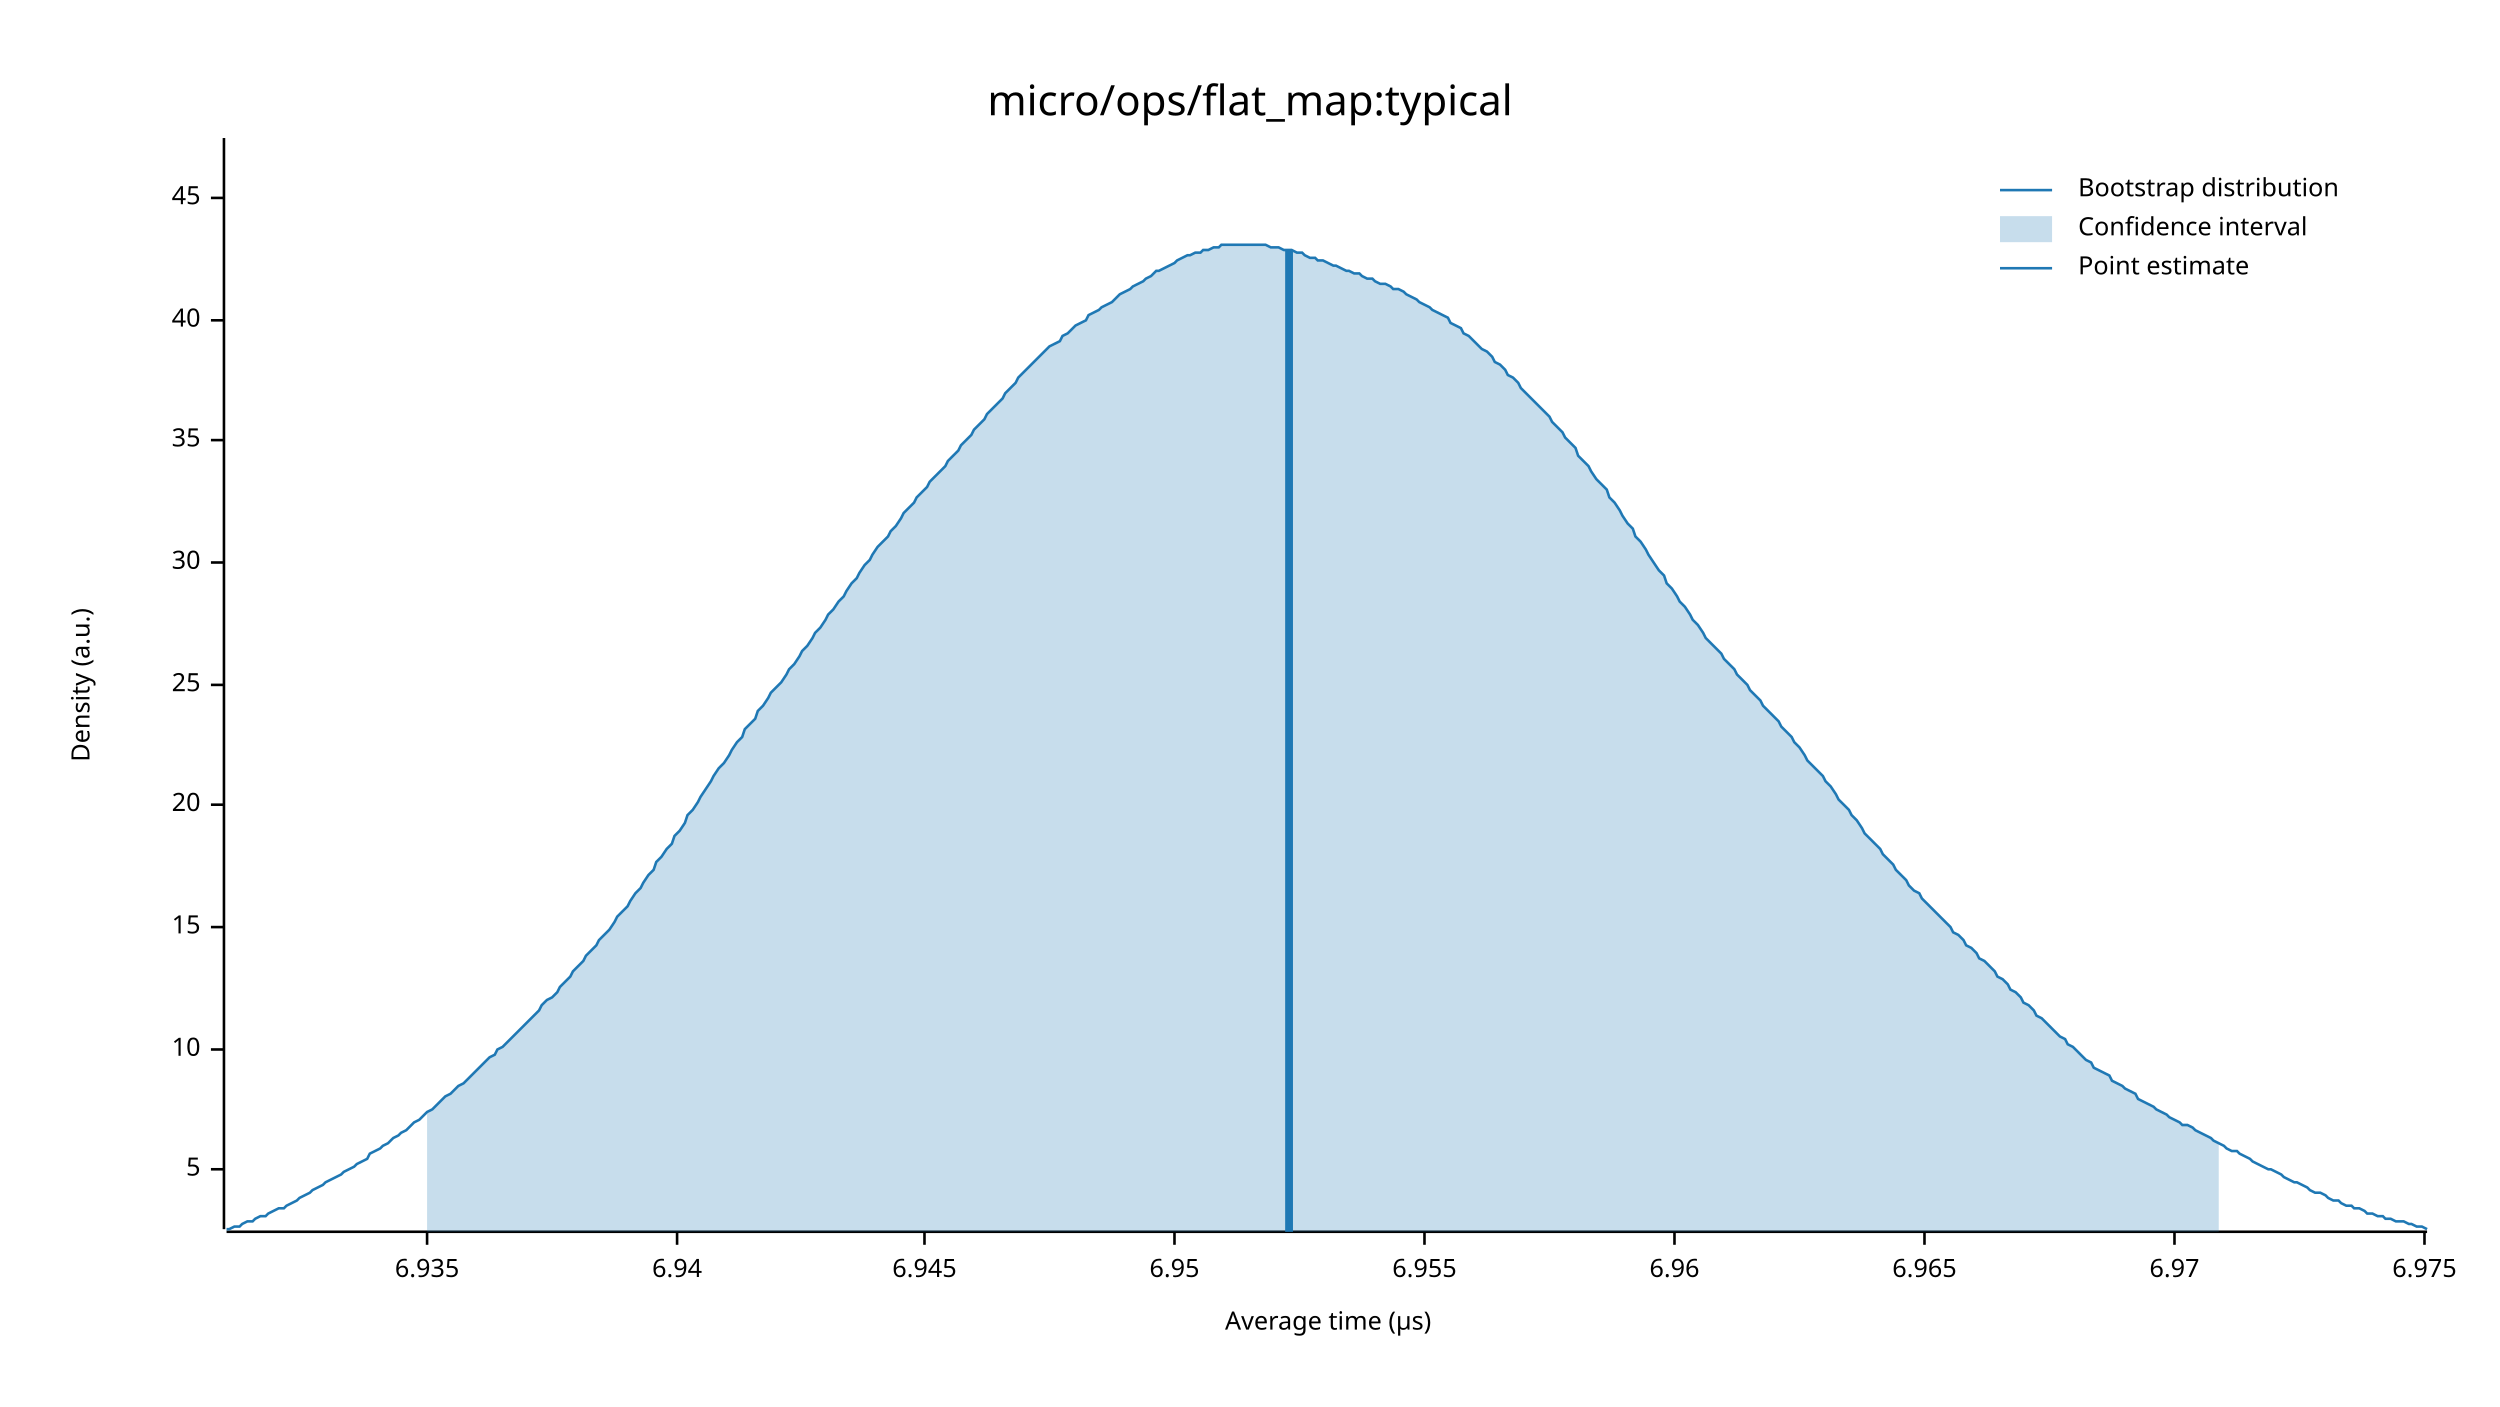
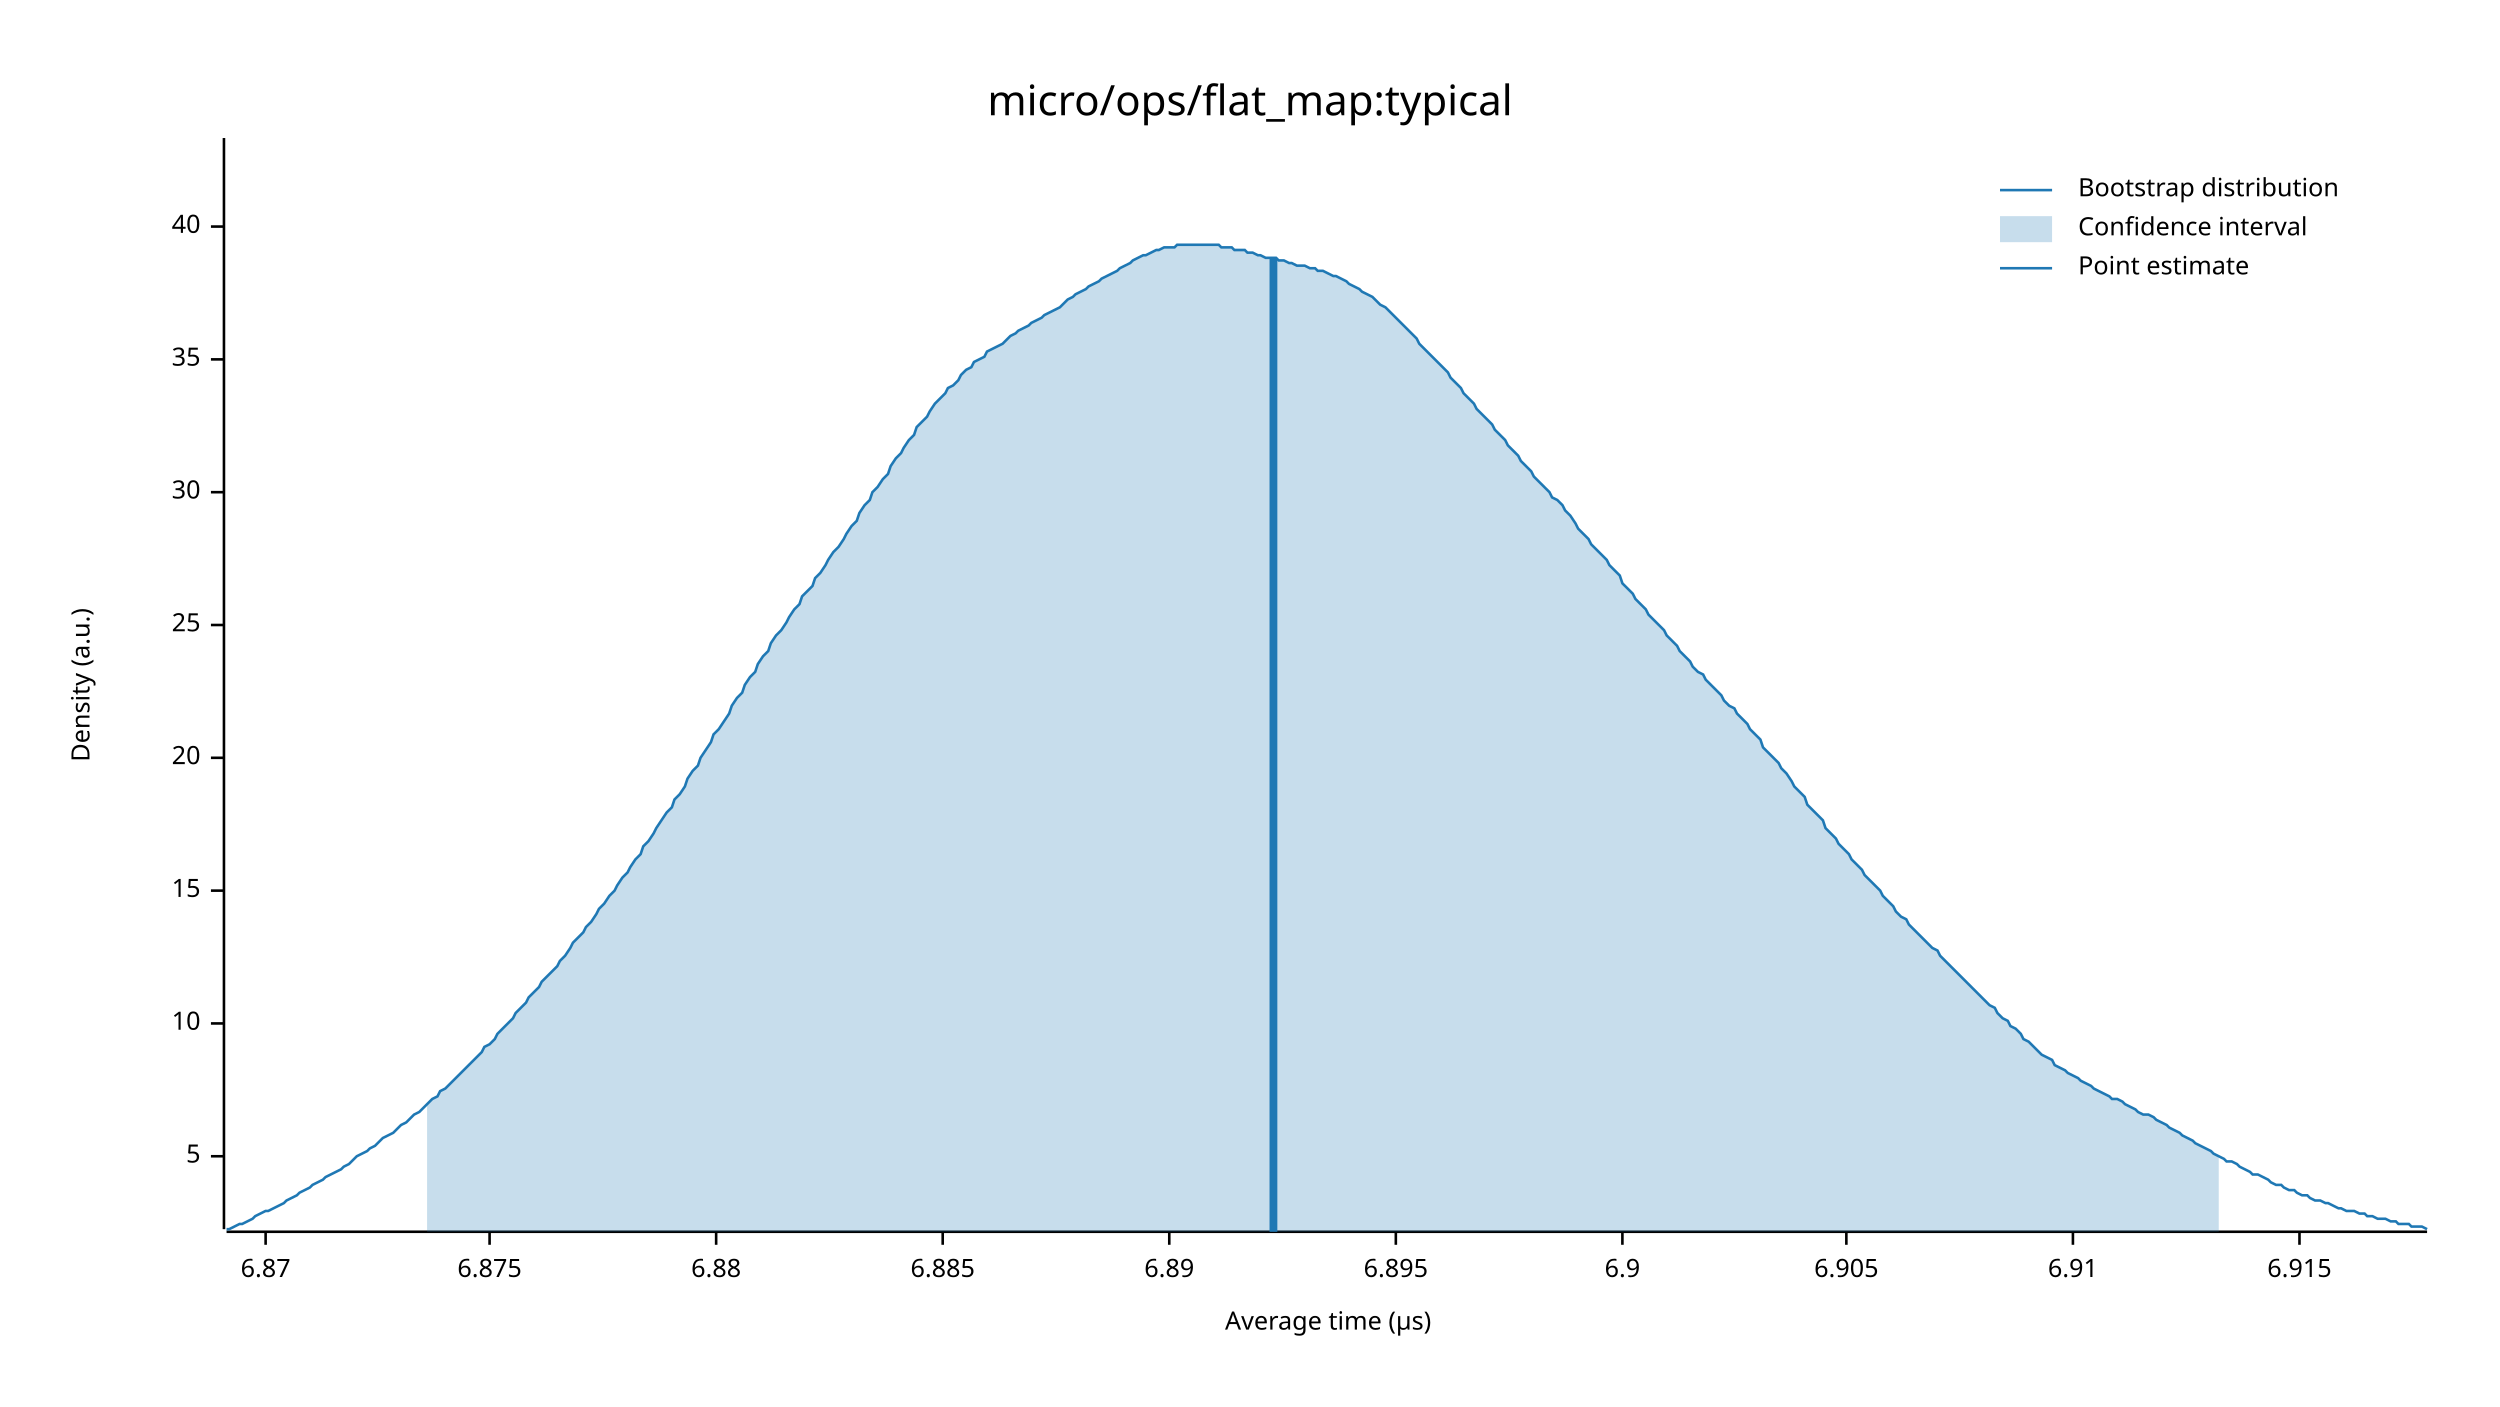
<svg xmlns="http://www.w3.org/2000/svg" width="960" height="540" viewBox="0 0 960 540">
  <text x="480" y="32" dy="0.76em" text-anchor="middle" font-family="sans-serif" font-size="16.129" opacity="1" fill="#000000">
micro/ops/flat_map:typical
</text>
  <text x="27" y="263" dy="0.76em" text-anchor="middle" font-family="sans-serif" font-size="9.677" opacity="1" fill="#000000" transform="rotate(270, 27, 263)">
Density (a.u.)
</text>
  <text x="510" y="513" dy="-0.5ex" text-anchor="middle" font-family="sans-serif" font-size="9.677" opacity="1" fill="#000000">
Average time (µs)
</text>
  <polyline fill="none" opacity="1" stroke="#000000" stroke-width="1" points="86,53 86,472 " />
-   <text x="77" y="449" dy="0.5ex" text-anchor="end" font-family="sans-serif" font-size="9.677" opacity="1" fill="#000000">
+   <text x="77" y="444" dy="0.5ex" text-anchor="end" font-family="sans-serif" font-size="9.677" opacity="1" fill="#000000">
5
</text>
-   <polyline fill="none" opacity="1" stroke="#000000" stroke-width="1" points="81,449 86,449 " />
-   <text x="77" y="403" dy="0.5ex" text-anchor="end" font-family="sans-serif" font-size="9.677" opacity="1" fill="#000000">
+   <polyline fill="none" opacity="1" stroke="#000000" stroke-width="1" points="81,444 86,444 " />
+   <text x="77" y="393" dy="0.5ex" text-anchor="end" font-family="sans-serif" font-size="9.677" opacity="1" fill="#000000">
10
</text>
-   <polyline fill="none" opacity="1" stroke="#000000" stroke-width="1" points="81,403 86,403 " />
-   <text x="77" y="356" dy="0.5ex" text-anchor="end" font-family="sans-serif" font-size="9.677" opacity="1" fill="#000000">
+   <polyline fill="none" opacity="1" stroke="#000000" stroke-width="1" points="81,393 86,393 " />
+   <text x="77" y="342" dy="0.5ex" text-anchor="end" font-family="sans-serif" font-size="9.677" opacity="1" fill="#000000">
15
</text>
-   <polyline fill="none" opacity="1" stroke="#000000" stroke-width="1" points="81,356 86,356 " />
-   <text x="77" y="309" dy="0.5ex" text-anchor="end" font-family="sans-serif" font-size="9.677" opacity="1" fill="#000000">
+   <polyline fill="none" opacity="1" stroke="#000000" stroke-width="1" points="81,342 86,342 " />
+   <text x="77" y="291" dy="0.5ex" text-anchor="end" font-family="sans-serif" font-size="9.677" opacity="1" fill="#000000">
20
</text>
-   <polyline fill="none" opacity="1" stroke="#000000" stroke-width="1" points="81,309 86,309 " />
-   <text x="77" y="263" dy="0.5ex" text-anchor="end" font-family="sans-serif" font-size="9.677" opacity="1" fill="#000000">
+   <polyline fill="none" opacity="1" stroke="#000000" stroke-width="1" points="81,291 86,291 " />
+   <text x="77" y="240" dy="0.5ex" text-anchor="end" font-family="sans-serif" font-size="9.677" opacity="1" fill="#000000">
25
</text>
-   <polyline fill="none" opacity="1" stroke="#000000" stroke-width="1" points="81,263 86,263 " />
-   <text x="77" y="216" dy="0.5ex" text-anchor="end" font-family="sans-serif" font-size="9.677" opacity="1" fill="#000000">
+   <polyline fill="none" opacity="1" stroke="#000000" stroke-width="1" points="81,240 86,240 " />
+   <text x="77" y="189" dy="0.5ex" text-anchor="end" font-family="sans-serif" font-size="9.677" opacity="1" fill="#000000">
30
</text>
-   <polyline fill="none" opacity="1" stroke="#000000" stroke-width="1" points="81,216 86,216 " />
-   <text x="77" y="169" dy="0.5ex" text-anchor="end" font-family="sans-serif" font-size="9.677" opacity="1" fill="#000000">
+   <polyline fill="none" opacity="1" stroke="#000000" stroke-width="1" points="81,189 86,189 " />
+   <text x="77" y="138" dy="0.5ex" text-anchor="end" font-family="sans-serif" font-size="9.677" opacity="1" fill="#000000">
35
</text>
-   <polyline fill="none" opacity="1" stroke="#000000" stroke-width="1" points="81,169 86,169 " />
-   <text x="77" y="123" dy="0.5ex" text-anchor="end" font-family="sans-serif" font-size="9.677" opacity="1" fill="#000000">
+   <polyline fill="none" opacity="1" stroke="#000000" stroke-width="1" points="81,138 86,138 " />
+   <text x="77" y="87" dy="0.5ex" text-anchor="end" font-family="sans-serif" font-size="9.677" opacity="1" fill="#000000">
40
</text>
-   <polyline fill="none" opacity="1" stroke="#000000" stroke-width="1" points="81,123 86,123 " />
-   <text x="77" y="76" dy="0.5ex" text-anchor="end" font-family="sans-serif" font-size="9.677" opacity="1" fill="#000000">
- 45
+   <polyline fill="none" opacity="1" stroke="#000000" stroke-width="1" points="81,87 86,87 " />
+   <polyline fill="none" opacity="1" stroke="#000000" stroke-width="1" points="87,473 932,473 " />
+   <text x="102" y="483" dy="0.76em" text-anchor="middle" font-family="sans-serif" font-size="9.677" opacity="1" fill="#000000">
+ 6.87
</text>
-   <polyline fill="none" opacity="1" stroke="#000000" stroke-width="1" points="81,76 86,76 " />
-   <polyline fill="none" opacity="1" stroke="#000000" stroke-width="1" points="87,473 932,473 " />
-   <text x="164" y="483" dy="0.76em" text-anchor="middle" font-family="sans-serif" font-size="9.677" opacity="1" fill="#000000">
- 6.935
+   <polyline fill="none" opacity="1" stroke="#000000" stroke-width="1" points="102,473 102,478 " />
+   <text x="188" y="483" dy="0.76em" text-anchor="middle" font-family="sans-serif" font-size="9.677" opacity="1" fill="#000000">
+ 6.875
</text>
-   <polyline fill="none" opacity="1" stroke="#000000" stroke-width="1" points="164,473 164,478 " />
-   <text x="260" y="483" dy="0.76em" text-anchor="middle" font-family="sans-serif" font-size="9.677" opacity="1" fill="#000000">
- 6.94
+   <polyline fill="none" opacity="1" stroke="#000000" stroke-width="1" points="188,473 188,478 " />
+   <text x="275" y="483" dy="0.76em" text-anchor="middle" font-family="sans-serif" font-size="9.677" opacity="1" fill="#000000">
+ 6.88
</text>
-   <polyline fill="none" opacity="1" stroke="#000000" stroke-width="1" points="260,473 260,478 " />
-   <text x="355" y="483" dy="0.76em" text-anchor="middle" font-family="sans-serif" font-size="9.677" opacity="1" fill="#000000">
- 6.945
+   <polyline fill="none" opacity="1" stroke="#000000" stroke-width="1" points="275,473 275,478 " />
+   <text x="362" y="483" dy="0.76em" text-anchor="middle" font-family="sans-serif" font-size="9.677" opacity="1" fill="#000000">
+ 6.885
</text>
-   <polyline fill="none" opacity="1" stroke="#000000" stroke-width="1" points="355,473 355,478 " />
-   <text x="451" y="483" dy="0.76em" text-anchor="middle" font-family="sans-serif" font-size="9.677" opacity="1" fill="#000000">
- 6.95
+   <polyline fill="none" opacity="1" stroke="#000000" stroke-width="1" points="362,473 362,478 " />
+   <text x="449" y="483" dy="0.76em" text-anchor="middle" font-family="sans-serif" font-size="9.677" opacity="1" fill="#000000">
+ 6.89
</text>
-   <polyline fill="none" opacity="1" stroke="#000000" stroke-width="1" points="451,473 451,478 " />
-   <text x="547" y="483" dy="0.76em" text-anchor="middle" font-family="sans-serif" font-size="9.677" opacity="1" fill="#000000">
- 6.955
+   <polyline fill="none" opacity="1" stroke="#000000" stroke-width="1" points="449,473 449,478 " />
+   <text x="536" y="483" dy="0.76em" text-anchor="middle" font-family="sans-serif" font-size="9.677" opacity="1" fill="#000000">
+ 6.895
</text>
-   <polyline fill="none" opacity="1" stroke="#000000" stroke-width="1" points="547,473 547,478 " />
-   <text x="643" y="483" dy="0.76em" text-anchor="middle" font-family="sans-serif" font-size="9.677" opacity="1" fill="#000000">
- 6.96
+   <polyline fill="none" opacity="1" stroke="#000000" stroke-width="1" points="536,473 536,478 " />
+   <text x="623" y="483" dy="0.76em" text-anchor="middle" font-family="sans-serif" font-size="9.677" opacity="1" fill="#000000">
+ 6.9
</text>
-   <polyline fill="none" opacity="1" stroke="#000000" stroke-width="1" points="643,473 643,478 " />
-   <text x="739" y="483" dy="0.76em" text-anchor="middle" font-family="sans-serif" font-size="9.677" opacity="1" fill="#000000">
- 6.965
+   <polyline fill="none" opacity="1" stroke="#000000" stroke-width="1" points="623,473 623,478 " />
+   <text x="709" y="483" dy="0.76em" text-anchor="middle" font-family="sans-serif" font-size="9.677" opacity="1" fill="#000000">
+ 6.905
</text>
-   <polyline fill="none" opacity="1" stroke="#000000" stroke-width="1" points="739,473 739,478 " />
-   <text x="835" y="483" dy="0.76em" text-anchor="middle" font-family="sans-serif" font-size="9.677" opacity="1" fill="#000000">
- 6.97
+   <polyline fill="none" opacity="1" stroke="#000000" stroke-width="1" points="709,473 709,478 " />
+   <text x="796" y="483" dy="0.76em" text-anchor="middle" font-family="sans-serif" font-size="9.677" opacity="1" fill="#000000">
+ 6.91
</text>
-   <polyline fill="none" opacity="1" stroke="#000000" stroke-width="1" points="835,473 835,478 " />
-   <text x="931" y="483" dy="0.76em" text-anchor="middle" font-family="sans-serif" font-size="9.677" opacity="1" fill="#000000">
- 6.975
+   <polyline fill="none" opacity="1" stroke="#000000" stroke-width="1" points="796,473 796,478 " />
+   <text x="883" y="483" dy="0.76em" text-anchor="middle" font-family="sans-serif" font-size="9.677" opacity="1" fill="#000000">
+ 6.915
</text>
-   <polyline fill="none" opacity="1" stroke="#000000" stroke-width="1" points="931,473 931,478 " />
-   <polyline fill="none" opacity="1" stroke="#1F78B4" stroke-width="1" points="87,472 88,472 90,471 92,471 93,470 95,469 97,469 98,468 100,467 102,467 103,466 105,465 107,464 109,464 110,463 112,462 114,461 115,460 117,459 119,458 120,457 122,456 124,455 125,454 127,453 129,452 131,451 132,450 134,449 136,448 137,447 139,446 141,445 142,443 144,442 146,441 147,440 149,439 151,437 153,436 154,435 156,434 158,432 159,431 161,430 163,428 164,427 166,426 168,424 169,423 171,421 173,420 175,418 176,417 178,416 180,414 181,413 183,411 185,409 186,408 188,406 190,405 191,403 193,402 195,400 197,398 198,397 200,395 202,393 203,392 205,390 207,388 208,386 210,384 212,383 214,381 215,379 217,377 219,375 220,373 222,371 224,369 225,367 227,365 229,363 230,361 232,359 234,357 236,354 237,352 239,350 241,348 242,346 244,343 246,341 247,339 249,336 251,334 252,331 254,329 256,326 258,324 259,321 261,319 263,316 264,313 266,311 268,308 269,306 271,303 273,300 274,298 276,295 278,293 280,290 281,288 283,285 285,283 286,280 288,278 290,276 291,273 293,271 295,268 296,266 298,264 300,262 302,259 303,257 305,255 307,252 308,250 310,248 312,245 313,243 315,241 317,238 318,236 320,234 322,231 324,229 325,227 327,224 329,222 330,220 332,217 334,215 335,213 337,210 339,208 341,206 342,204 344,202 346,199 347,197 349,195 351,193 352,191 354,189 356,187 357,185 359,183 361,181 363,179 364,177 366,175 368,173 369,171 371,169 373,167 374,165 376,163 378,161 379,159 381,157 383,155 385,153 386,151 388,149 390,147 391,145 393,143 395,141 396,140 398,138 400,136 401,135 403,133 405,132 407,131 408,129 410,128 412,126 413,125 415,124 417,123 418,121 420,120 422,119 423,118 425,117 427,116 429,114 430,113 432,112 434,111 435,110 437,109 439,108 440,107 442,106 444,104 445,104 447,103 449,102 451,101 452,100 454,99 456,98 457,98 459,97 461,97 462,96 464,96 466,95 468,95 469,94 471,94 473,94 474,94 476,94 478,94 479,94 481,94 483,94 484,94 486,94 488,95 490,95 491,95 493,96 495,96 496,96 498,97 500,97 501,98 503,99 505,99 506,100 508,100 510,101 512,102 513,102 515,103 517,104 518,104 520,105 522,105 523,106 525,107 527,107 528,108 530,109 532,109 534,110 535,111 537,111 539,112 540,113 542,114 544,115 545,116 547,117 549,118 550,119 552,120 554,121 556,122 557,124 559,125 561,126 562,128 564,129 566,131 567,132 569,134 571,135 573,137 574,139 576,140 578,142 579,144 581,145 583,147 584,149 586,151 588,153 589,154 591,156 593,158 595,160 596,162 598,164 600,166 601,168 603,170 605,172 606,175 608,177 610,179 611,181 613,184 615,186 617,188 618,191 620,193 622,196 623,198 625,201 627,203 628,206 630,208 632,211 633,213 635,216 637,219 639,221 640,224 642,226 644,229 645,231 647,233 649,236 650,238 652,240 654,243 655,245 657,247 659,249 661,251 662,253 664,255 666,257 667,259 669,261 671,263 672,265 674,267 676,269 677,271 679,273 681,275 683,277 684,279 686,281 688,283 689,285 691,287 693,290 694,292 696,294 698,296 700,298 701,300 703,302 705,305 706,307 708,309 710,311 711,313 713,315 715,318 716,320 718,322 720,324 722,326 723,328 725,330 727,332 728,334 730,336 732,338 733,340 735,342 737,343 738,345 740,347 742,349 744,351 745,352 747,354 749,356 750,358 752,359 754,361 755,363 757,364 759,366 760,368 762,369 764,371 766,373 767,375 769,376 771,378 772,380 774,381 776,383 777,385 779,386 781,388 782,390 784,391 786,393 788,395 789,396 791,398 793,399 794,401 796,402 798,404 799,405 801,407 803,408 804,410 806,411 808,412 810,413 811,415 813,416 815,417 816,418 818,419 820,420 821,422 823,423 825,424 827,425 828,426 830,427 832,428 833,429 835,430 837,431 838,432 840,432 842,433 843,434 845,435 847,436 849,437 850,438 852,439 854,440 855,441 857,442 859,442 860,443 862,444 864,445 865,446 867,447 869,448 871,449 872,449 874,450 876,451 877,452 879,453 881,454 882,454 884,455 886,456 887,457 889,458 891,458 893,459 894,460 896,461 898,461 899,462 901,463 903,463 904,464 906,464 908,465 909,466 911,466 913,467 915,467 916,468 918,468 920,469 921,469 923,469 925,470 926,470 928,471 930,471 932,472 " />
-   <polygon opacity="0.25" fill="#1F78B4" points="164,427 166,426 168,424 169,423 171,421 173,420 175,418 176,417 178,416 180,414 181,413 183,411 185,409 186,408 188,406 190,405 191,403 193,402 195,400 197,398 198,397 200,395 202,393 203,392 205,390 207,388 208,386 210,384 212,383 214,381 215,379 217,377 219,375 220,373 222,371 224,369 225,367 227,365 229,363 230,361 232,359 234,357 236,354 237,352 239,350 241,348 242,346 244,343 246,341 247,339 249,336 251,334 252,331 254,329 256,326 258,324 259,321 261,319 263,316 264,313 266,311 268,308 269,306 271,303 273,300 274,298 276,295 278,293 280,290 281,288 283,285 285,283 286,280 288,278 290,276 291,273 293,271 295,268 296,266 298,264 300,262 302,259 303,257 305,255 307,252 308,250 310,248 312,245 313,243 315,241 317,238 318,236 320,234 322,231 324,229 325,227 327,224 329,222 330,220 332,217 334,215 335,213 337,210 339,208 341,206 342,204 344,202 346,199 347,197 349,195 351,193 352,191 354,189 356,187 357,185 359,183 361,181 363,179 364,177 366,175 368,173 369,171 371,169 373,167 374,165 376,163 378,161 379,159 381,157 383,155 385,153 386,151 388,149 390,147 391,145 393,143 395,141 396,140 398,138 400,136 401,135 403,133 405,132 407,131 408,129 410,128 412,126 413,125 415,124 417,123 418,121 420,120 422,119 423,118 425,117 427,116 429,114 430,113 432,112 434,111 435,110 437,109 439,108 440,107 442,106 444,104 445,104 447,103 449,102 451,101 452,100 454,99 456,98 457,98 459,97 461,97 462,96 464,96 466,95 468,95 469,94 471,94 473,94 474,94 476,94 478,94 479,94 481,94 483,94 484,94 486,94 488,95 490,95 491,95 493,96 495,96 496,96 498,97 500,97 501,98 503,99 505,99 506,100 508,100 510,101 512,102 513,102 515,103 517,104 518,104 520,105 522,105 523,106 525,107 527,107 528,108 530,109 532,109 534,110 535,111 537,111 539,112 540,113 542,114 544,115 545,116 547,117 549,118 550,119 552,120 554,121 556,122 557,124 559,125 561,126 562,128 564,129 566,131 567,132 569,134 571,135 573,137 574,139 576,140 578,142 579,144 581,145 583,147 584,149 586,151 588,153 589,154 591,156 593,158 595,160 596,162 598,164 600,166 601,168 603,170 605,172 606,175 608,177 610,179 611,181 613,184 615,186 617,188 618,191 620,193 622,196 623,198 625,201 627,203 628,206 630,208 632,211 633,213 635,216 637,219 639,221 640,224 642,226 644,229 645,231 647,233 649,236 650,238 652,240 654,243 655,245 657,247 659,249 661,251 662,253 664,255 666,257 667,259 669,261 671,263 672,265 674,267 676,269 677,271 679,273 681,275 683,277 684,279 686,281 688,283 689,285 691,287 693,290 694,292 696,294 698,296 700,298 701,300 703,302 705,305 706,307 708,309 710,311 711,313 713,315 715,318 716,320 718,322 720,324 722,326 723,328 725,330 727,332 728,334 730,336 732,338 733,340 735,342 737,343 738,345 740,347 742,349 744,351 745,352 747,354 749,356 750,358 752,359 754,361 755,363 757,364 759,366 760,368 762,369 764,371 766,373 767,375 769,376 771,378 772,380 774,381 776,383 777,385 779,386 781,388 782,390 784,391 786,393 788,395 789,396 791,398 793,399 794,401 796,402 798,404 799,405 801,407 803,408 804,410 806,411 808,412 810,413 811,415 813,416 815,417 816,418 818,419 820,420 821,422 823,423 825,424 827,425 828,426 830,427 832,428 833,429 835,430 837,431 838,432 840,432 842,433 843,434 845,435 847,436 849,437 850,438 852,439 852,473 164,473 " />
-   <polyline fill="none" opacity="1" stroke="#1F78B4" stroke-width="3" points="495,473 495,96 " />
+   <polyline fill="none" opacity="1" stroke="#000000" stroke-width="1" points="883,473 883,478 " />
+   <polyline fill="none" opacity="1" stroke="#1F78B4" stroke-width="1" points="87,472 88,472 90,471 92,470 93,470 95,469 97,468 98,467 100,466 102,465 103,465 105,464 107,463 109,462 110,461 112,460 114,459 115,458 117,457 119,456 120,455 122,454 124,453 125,452 127,451 129,450 131,449 132,448 134,447 136,445 137,444 139,443 141,442 142,441 144,440 146,438 147,437 149,436 151,435 153,433 154,432 156,431 158,429 159,428 161,427 163,425 164,424 166,422 168,421 169,419 171,418 173,416 175,414 176,413 178,411 180,409 181,408 183,406 185,404 186,402 188,401 190,399 191,397 193,395 195,393 197,391 198,389 200,387 202,385 203,383 205,381 207,379 208,377 210,375 212,373 214,371 215,369 217,367 219,364 220,362 222,360 224,358 225,356 227,354 229,351 230,349 232,347 234,344 236,342 237,340 239,337 241,335 242,333 244,330 246,328 247,325 249,323 251,320 252,318 254,315 256,312 258,310 259,307 261,305 263,302 264,299 266,296 268,294 269,291 271,288 273,285 274,282 276,280 278,277 280,274 281,271 283,268 285,266 286,263 288,260 290,258 291,255 293,252 295,250 296,247 298,244 300,242 302,239 303,237 305,234 307,232 308,229 310,227 312,225 313,222 315,220 317,217 318,215 320,212 322,210 324,207 325,205 327,202 329,200 330,197 332,194 334,192 335,189 337,187 339,184 341,182 342,179 344,176 346,174 347,172 349,169 351,167 352,164 354,162 356,160 357,158 359,155 361,153 363,151 364,149 366,148 368,146 369,144 371,142 373,141 374,139 376,138 378,137 379,135 381,134 383,133 385,132 386,131 388,129 390,128 391,127 393,126 395,125 396,124 398,123 400,122 401,121 403,120 405,119 407,118 408,117 410,115 412,114 413,113 415,112 417,111 418,110 420,109 422,108 423,107 425,106 427,105 429,104 430,103 432,102 434,101 435,100 437,99 439,98 440,98 442,97 444,96 445,96 447,95 449,95 451,95 452,94 454,94 456,94 457,94 459,94 461,94 462,94 464,94 466,94 468,94 469,95 471,95 473,95 474,96 476,96 478,96 479,97 481,97 483,98 484,98 486,99 488,99 490,99 491,100 493,100 495,101 496,101 498,102 500,102 501,102 503,103 505,103 506,104 508,104 510,105 512,106 513,106 515,107 517,108 518,109 520,110 522,111 523,112 525,113 527,114 528,115 530,117 532,118 534,120 535,121 537,123 539,125 540,126 542,128 544,130 545,132 547,134 549,136 550,137 552,139 554,141 556,143 557,145 559,147 561,149 562,151 564,153 566,155 567,157 569,159 571,161 573,163 574,165 576,167 578,169 579,171 581,173 583,175 584,177 586,179 588,181 589,183 591,185 593,187 595,189 596,191 598,192 600,194 601,196 603,198 605,201 606,203 608,205 610,207 611,209 613,211 615,213 617,215 618,217 620,219 622,221 623,224 625,226 627,228 628,230 630,232 632,234 633,236 635,238 637,240 639,242 640,244 642,246 644,248 645,250 647,252 649,254 650,256 652,258 654,259 655,261 657,263 659,265 661,267 662,269 664,271 666,272 667,274 669,276 671,278 672,280 674,282 676,284 677,287 679,289 681,291 683,293 684,295 686,297 688,300 689,302 691,304 693,306 694,309 696,311 698,313 700,315 701,318 703,320 705,322 706,324 708,326 710,328 711,330 713,332 715,334 716,336 718,338 720,340 722,342 723,344 725,346 727,348 728,350 730,352 732,353 733,355 735,357 737,359 738,360 740,362 742,364 744,365 745,367 747,369 749,371 750,372 752,374 754,376 755,377 757,379 759,381 760,382 762,384 764,386 766,387 767,389 769,391 771,392 772,394 774,395 776,397 777,399 779,400 781,402 782,403 784,405 786,406 788,407 789,409 791,410 793,411 794,412 796,413 798,414 799,415 801,416 803,417 804,418 806,419 808,420 810,421 811,422 813,422 815,423 816,424 818,425 820,426 821,427 823,428 825,428 827,429 828,430 830,431 832,432 833,433 835,434 837,435 838,436 840,437 842,438 843,439 845,440 847,441 849,442 850,443 852,444 854,445 855,446 857,446 859,447 860,448 862,449 864,450 865,451 867,451 869,452 871,453 872,454 874,455 876,455 877,456 879,457 881,457 882,458 884,459 886,459 887,460 889,461 891,461 893,462 894,462 896,463 898,464 899,464 901,465 903,465 904,465 906,466 908,466 909,467 911,467 913,468 915,468 916,468 918,469 920,469 921,470 923,470 925,470 926,471 928,471 930,471 932,472 " />
+   <polygon opacity="0.25" fill="#1F78B4" points="164,424 166,422 168,421 169,419 171,418 173,416 175,414 176,413 178,411 180,409 181,408 183,406 185,404 186,402 188,401 190,399 191,397 193,395 195,393 197,391 198,389 200,387 202,385 203,383 205,381 207,379 208,377 210,375 212,373 214,371 215,369 217,367 219,364 220,362 222,360 224,358 225,356 227,354 229,351 230,349 232,347 234,344 236,342 237,340 239,337 241,335 242,333 244,330 246,328 247,325 249,323 251,320 252,318 254,315 256,312 258,310 259,307 261,305 263,302 264,299 266,296 268,294 269,291 271,288 273,285 274,282 276,280 278,277 280,274 281,271 283,268 285,266 286,263 288,260 290,258 291,255 293,252 295,250 296,247 298,244 300,242 302,239 303,237 305,234 307,232 308,229 310,227 312,225 313,222 315,220 317,217 318,215 320,212 322,210 324,207 325,205 327,202 329,200 330,197 332,194 334,192 335,189 337,187 339,184 341,182 342,179 344,176 346,174 347,172 349,169 351,167 352,164 354,162 356,160 357,158 359,155 361,153 363,151 364,149 366,148 368,146 369,144 371,142 373,141 374,139 376,138 378,137 379,135 381,134 383,133 385,132 386,131 388,129 390,128 391,127 393,126 395,125 396,124 398,123 400,122 401,121 403,120 405,119 407,118 408,117 410,115 412,114 413,113 415,112 417,111 418,110 420,109 422,108 423,107 425,106 427,105 429,104 430,103 432,102 434,101 435,100 437,99 439,98 440,98 442,97 444,96 445,96 447,95 449,95 451,95 452,94 454,94 456,94 457,94 459,94 461,94 462,94 464,94 466,94 468,94 469,95 471,95 473,95 474,96 476,96 478,96 479,97 481,97 483,98 484,98 486,99 488,99 490,99 491,100 493,100 495,101 496,101 498,102 500,102 501,102 503,103 505,103 506,104 508,104 510,105 512,106 513,106 515,107 517,108 518,109 520,110 522,111 523,112 525,113 527,114 528,115 530,117 532,118 534,120 535,121 537,123 539,125 540,126 542,128 544,130 545,132 547,134 549,136 550,137 552,139 554,141 556,143 557,145 559,147 561,149 562,151 564,153 566,155 567,157 569,159 571,161 573,163 574,165 576,167 578,169 579,171 581,173 583,175 584,177 586,179 588,181 589,183 591,185 593,187 595,189 596,191 598,192 600,194 601,196 603,198 605,201 606,203 608,205 610,207 611,209 613,211 615,213 617,215 618,217 620,219 622,221 623,224 625,226 627,228 628,230 630,232 632,234 633,236 635,238 637,240 639,242 640,244 642,246 644,248 645,250 647,252 649,254 650,256 652,258 654,259 655,261 657,263 659,265 661,267 662,269 664,271 666,272 667,274 669,276 671,278 672,280 674,282 676,284 677,287 679,289 681,291 683,293 684,295 686,297 688,300 689,302 691,304 693,306 694,309 696,311 698,313 700,315 701,318 703,320 705,322 706,324 708,326 710,328 711,330 713,332 715,334 716,336 718,338 720,340 722,342 723,344 725,346 727,348 728,350 730,352 732,353 733,355 735,357 737,359 738,360 740,362 742,364 744,365 745,367 747,369 749,371 750,372 752,374 754,376 755,377 757,379 759,381 760,382 762,384 764,386 766,387 767,389 769,391 771,392 772,394 774,395 776,397 777,399 779,400 781,402 782,403 784,405 786,406 788,407 789,409 791,410 793,411 794,412 796,413 798,414 799,415 801,416 803,417 804,418 806,419 808,420 810,421 811,422 813,422 815,423 816,424 818,425 820,426 821,427 823,428 825,428 827,429 828,430 830,431 832,432 833,433 835,434 837,435 838,436 840,437 842,438 843,439 845,440 847,441 849,442 850,443 852,444 852,473 164,473 " />
+   <polyline fill="none" opacity="1" stroke="#1F78B4" stroke-width="3" points="489,473 489,99 " />
  <text x="798" y="68" dy="0.76em" text-anchor="start" font-family="sans-serif" font-size="9.677" opacity="1" fill="#000000">
Bootstrap distribution
</text>
  <text x="798" y="83" dy="0.76em" text-anchor="start" font-family="sans-serif" font-size="9.677" opacity="1" fill="#000000">
Confidence interval
</text>
  <text x="798" y="98" dy="0.76em" text-anchor="start" font-family="sans-serif" font-size="9.677" opacity="1" fill="#000000">
Point estimate
</text>
  <polyline fill="none" opacity="1" stroke="#1F78B4" stroke-width="1" points="768,73 788,73 " />
  <rect x="768" y="83" width="20" height="10" opacity="0.25" fill="#1F78B4" stroke="none" />
  <polyline fill="none" opacity="1" stroke="#1F78B4" stroke-width="1" points="768,103 788,103 " />
</svg>
